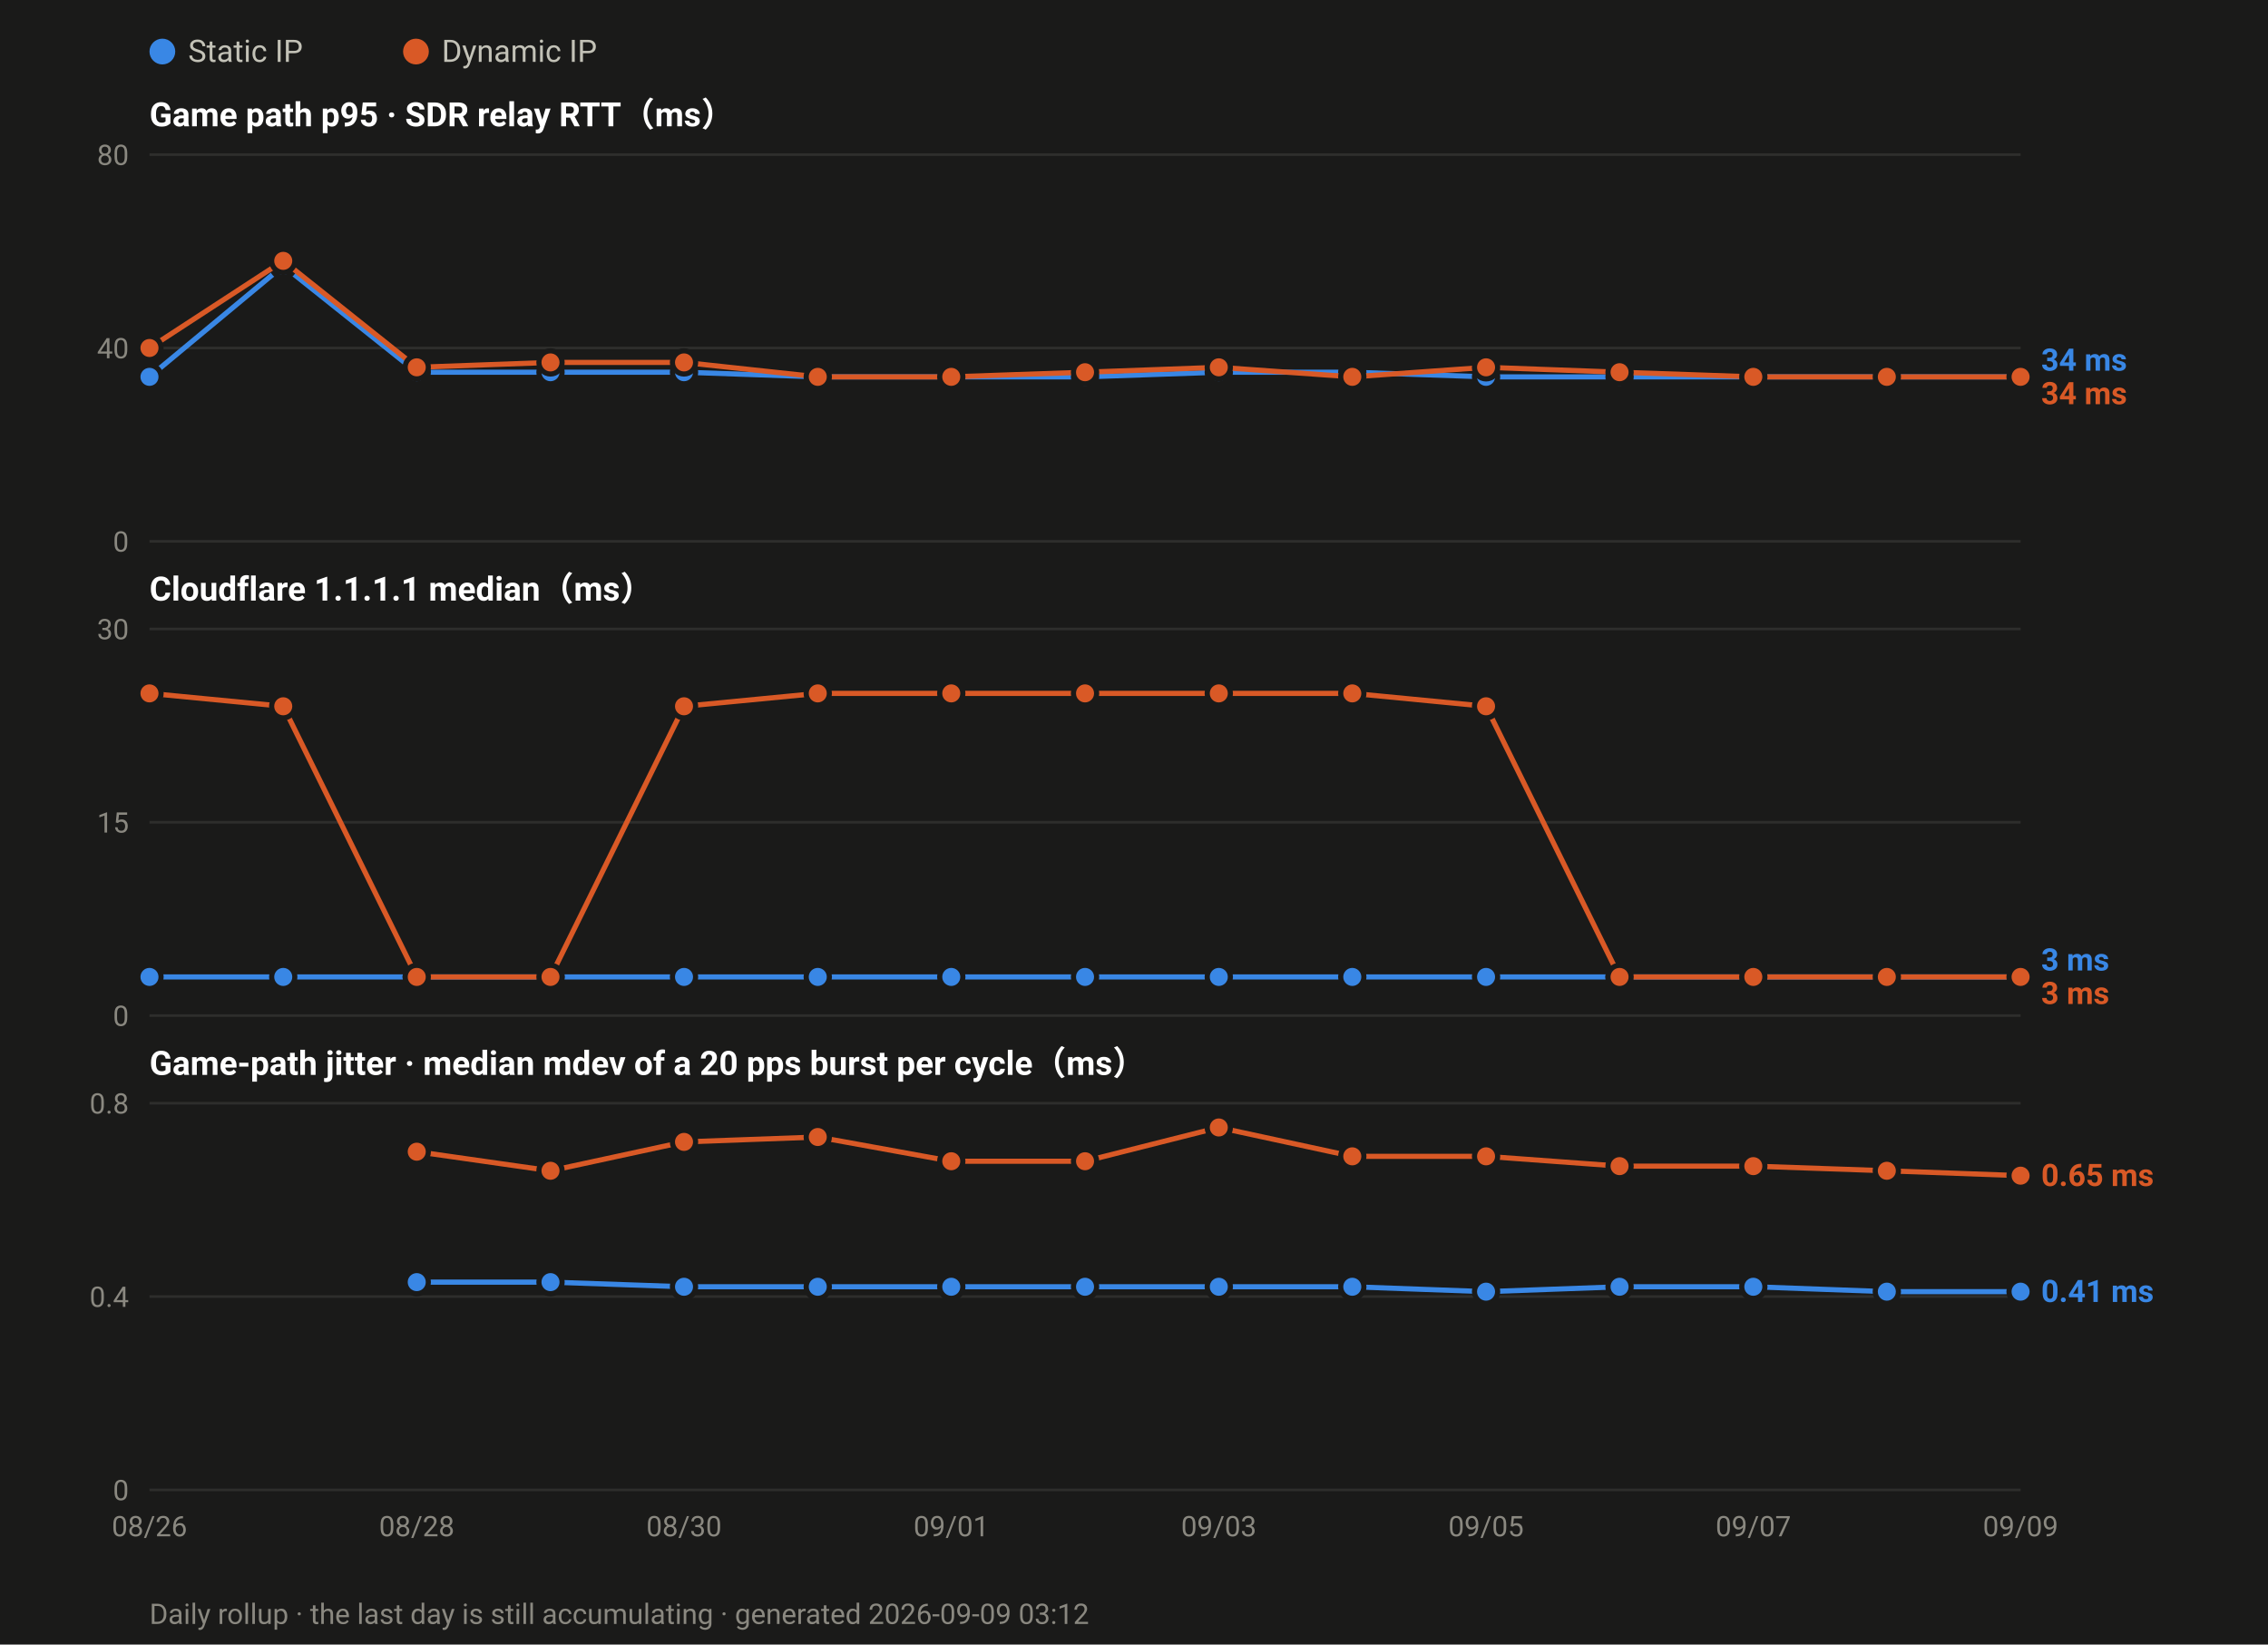
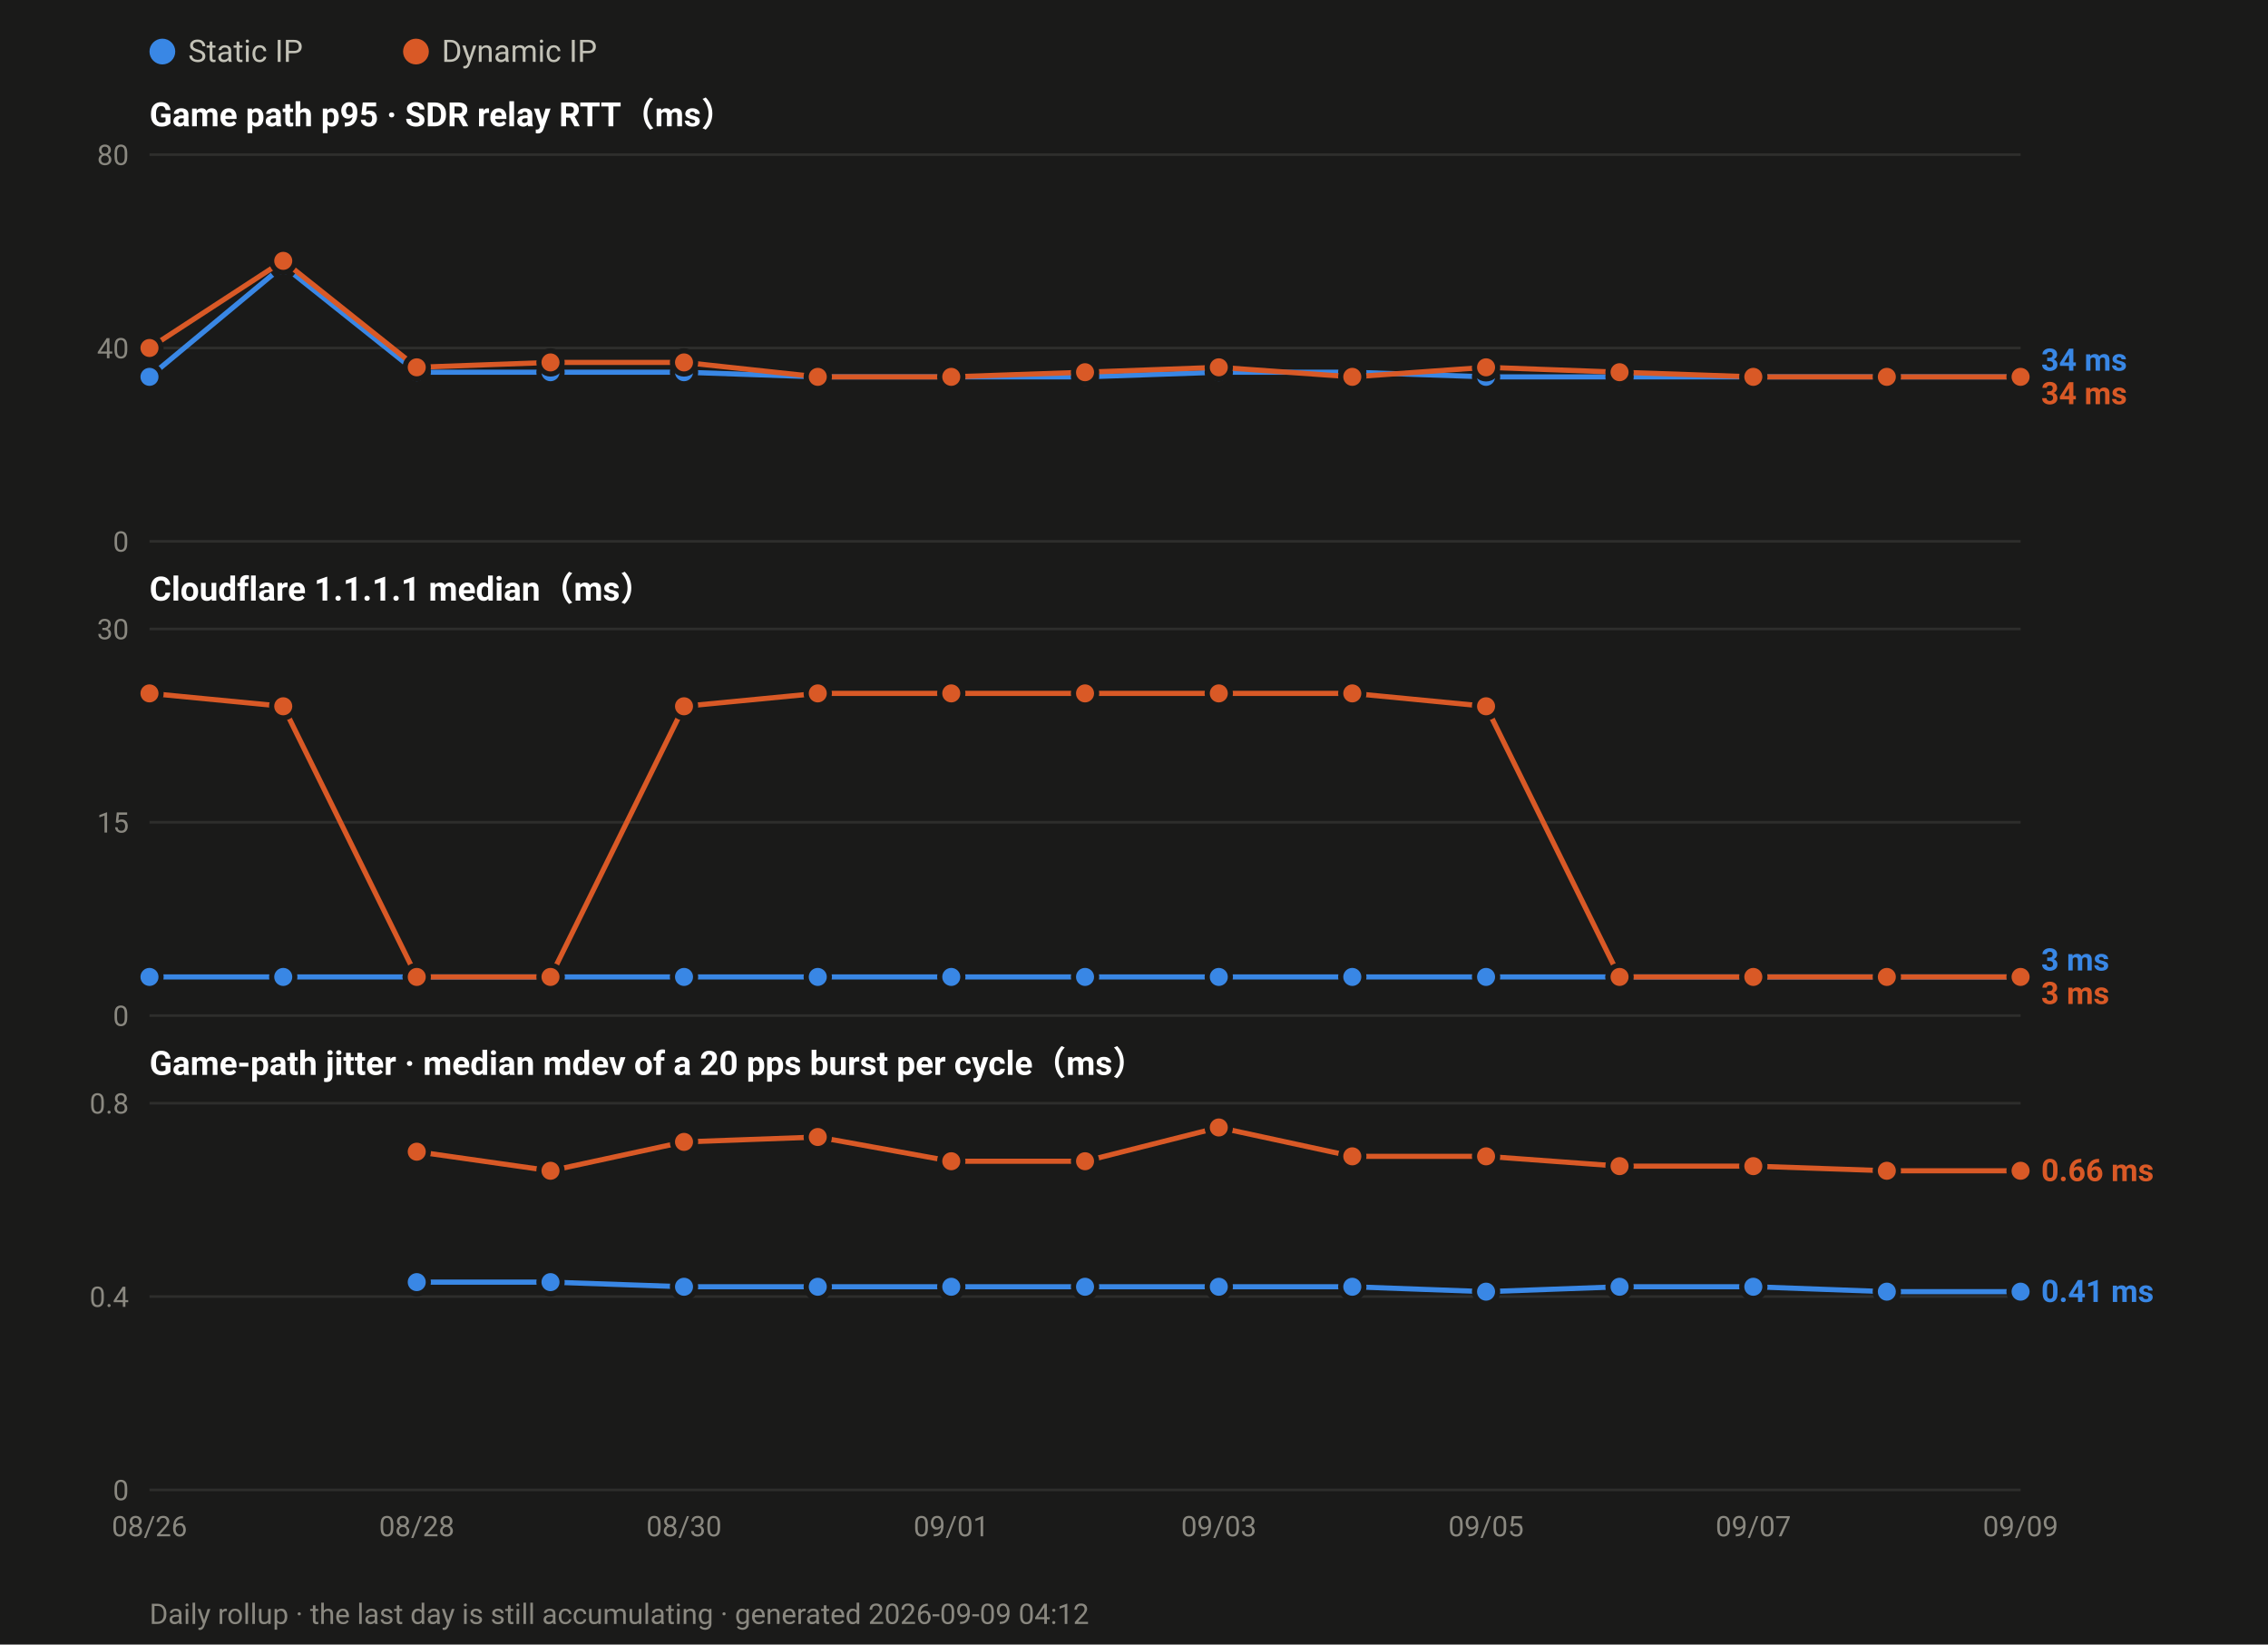
<svg xmlns="http://www.w3.org/2000/svg" width="880" height="638" viewBox="0 0 880 638" font-family="ui-sans-serif,-apple-system,Segoe UI,Roboto,Helvetica,Arial,sans-serif">
  <rect width="880" height="638" fill="#1a1a19" />
  <circle cx="63.0" cy="20" r="5" fill="#3987e5" />
  <text x="73.0" y="24" font-size="12" fill="#c3c2b7">Static IP</text>
  <circle cx="161.4" cy="20" r="5" fill="#d95926" />
  <text x="171.4" y="24" font-size="12" fill="#c3c2b7">Dynamic IP</text>
  <text x="58" y="49.0" font-size="13" font-weight="600" fill="#ffffff">Game path p95 · SDR relay RTT（ms）</text>
  <line x1="58" y1="210.0" x2="784.0" y2="210.0" stroke="#2e2e2c" stroke-width="1" />
  <text x="50" y="214.0" font-size="11" text-anchor="end" fill="#8a8880">0</text>
  <line x1="58" y1="135.0" x2="784.0" y2="135.0" stroke="#2e2e2c" stroke-width="1" />
  <text x="50" y="139.0" font-size="11" text-anchor="end" fill="#8a8880">40</text>
  <line x1="58" y1="60.0" x2="784.0" y2="60.0" stroke="#2e2e2c" stroke-width="1" />
  <text x="50" y="64.0" font-size="11" text-anchor="end" fill="#8a8880">80</text>
  <polyline fill="none" stroke="#3987e5" stroke-width="2" stroke-linejoin="round" points="58.0,146.2 109.9,103.1 161.7,144.4 213.6,144.4 265.4,144.4 317.3,146.2 369.1,146.2 421.0,146.2 472.9,144.4 524.7,144.4 576.6,146.2 628.4,146.2 680.3,146.2 732.1,146.2 784.0,146.2" />
  <circle cx="58.0" cy="146.2" r="4.5" fill="#3987e5" stroke="#1a1a19" stroke-width="2" />
  <circle cx="109.9" cy="103.1" r="4.5" fill="#3987e5" stroke="#1a1a19" stroke-width="2" />
  <circle cx="161.7" cy="144.4" r="4.5" fill="#3987e5" stroke="#1a1a19" stroke-width="2" />
  <circle cx="213.6" cy="144.4" r="4.5" fill="#3987e5" stroke="#1a1a19" stroke-width="2" />
  <circle cx="265.4" cy="144.4" r="4.5" fill="#3987e5" stroke="#1a1a19" stroke-width="2" />
  <circle cx="317.3" cy="146.2" r="4.5" fill="#3987e5" stroke="#1a1a19" stroke-width="2" />
  <circle cx="369.1" cy="146.2" r="4.5" fill="#3987e5" stroke="#1a1a19" stroke-width="2" />
  <circle cx="421.0" cy="146.2" r="4.5" fill="#3987e5" stroke="#1a1a19" stroke-width="2" />
  <circle cx="472.9" cy="144.4" r="4.5" fill="#3987e5" stroke="#1a1a19" stroke-width="2" />
  <circle cx="524.7" cy="144.4" r="4.5" fill="#3987e5" stroke="#1a1a19" stroke-width="2" />
  <circle cx="576.6" cy="146.2" r="4.5" fill="#3987e5" stroke="#1a1a19" stroke-width="2" />
  <circle cx="628.4" cy="146.2" r="4.5" fill="#3987e5" stroke="#1a1a19" stroke-width="2" />
  <circle cx="680.3" cy="146.2" r="4.5" fill="#3987e5" stroke="#1a1a19" stroke-width="2" />
  <circle cx="732.1" cy="146.2" r="4.5" fill="#3987e5" stroke="#1a1a19" stroke-width="2" />
  <circle cx="784.0" cy="146.2" r="4.5" fill="#3987e5" stroke="#1a1a19" stroke-width="2" />
  <polyline fill="none" stroke="#d95926" stroke-width="2" stroke-linejoin="round" points="58.0,135.0 109.9,101.2 161.7,142.5 213.6,140.6 265.4,140.6 317.3,146.2 369.1,146.2 421.0,144.4 472.9,142.5 524.7,146.2 576.6,142.5 628.4,144.4 680.3,146.2 732.1,146.2 784.0,146.2" />
  <circle cx="58.0" cy="135.0" r="4.5" fill="#d95926" stroke="#1a1a19" stroke-width="2" />
  <circle cx="109.9" cy="101.2" r="4.5" fill="#d95926" stroke="#1a1a19" stroke-width="2" />
  <circle cx="161.7" cy="142.5" r="4.5" fill="#d95926" stroke="#1a1a19" stroke-width="2" />
  <circle cx="213.6" cy="140.6" r="4.5" fill="#d95926" stroke="#1a1a19" stroke-width="2" />
  <circle cx="265.4" cy="140.6" r="4.5" fill="#d95926" stroke="#1a1a19" stroke-width="2" />
  <circle cx="317.3" cy="146.2" r="4.5" fill="#d95926" stroke="#1a1a19" stroke-width="2" />
  <circle cx="369.1" cy="146.2" r="4.5" fill="#d95926" stroke="#1a1a19" stroke-width="2" />
  <circle cx="421.0" cy="144.4" r="4.5" fill="#d95926" stroke="#1a1a19" stroke-width="2" />
  <circle cx="472.9" cy="142.5" r="4.5" fill="#d95926" stroke="#1a1a19" stroke-width="2" />
  <circle cx="524.7" cy="146.2" r="4.5" fill="#d95926" stroke="#1a1a19" stroke-width="2" />
  <circle cx="576.6" cy="142.5" r="4.5" fill="#d95926" stroke="#1a1a19" stroke-width="2" />
  <circle cx="628.4" cy="144.4" r="4.5" fill="#d95926" stroke="#1a1a19" stroke-width="2" />
  <circle cx="680.3" cy="146.2" r="4.5" fill="#d95926" stroke="#1a1a19" stroke-width="2" />
  <circle cx="732.1" cy="146.2" r="4.5" fill="#d95926" stroke="#1a1a19" stroke-width="2" />
  <circle cx="784.0" cy="146.2" r="4.5" fill="#d95926" stroke="#1a1a19" stroke-width="2" />
  <text x="792.0" y="143.8" font-size="12" font-weight="600" fill="#3987e5">34 ms</text>
  <text x="792.0" y="156.8" font-size="12" font-weight="600" fill="#d95926">34 ms</text>
  <text x="58" y="233.0" font-size="13" font-weight="600" fill="#ffffff">Cloudflare 1.1.1.1 median（ms）</text>
  <line x1="58" y1="394.0" x2="784.0" y2="394.0" stroke="#2e2e2c" stroke-width="1" />
  <text x="50" y="398.0" font-size="11" text-anchor="end" fill="#8a8880">0</text>
  <line x1="58" y1="319.0" x2="784.0" y2="319.0" stroke="#2e2e2c" stroke-width="1" />
  <text x="50" y="323.0" font-size="11" text-anchor="end" fill="#8a8880">15</text>
  <line x1="58" y1="244.0" x2="784.0" y2="244.0" stroke="#2e2e2c" stroke-width="1" />
  <text x="50" y="248.0" font-size="11" text-anchor="end" fill="#8a8880">30</text>
  <polyline fill="none" stroke="#3987e5" stroke-width="2" stroke-linejoin="round" points="58.0,379.0 109.9,379.0 161.7,379.0 213.6,379.0 265.4,379.0 317.3,379.0 369.1,379.0 421.0,379.0 472.9,379.0 524.7,379.0 576.6,379.0 628.4,379.0 680.3,379.0 732.1,379.0 784.0,379.0" />
  <circle cx="58.0" cy="379.0" r="4.5" fill="#3987e5" stroke="#1a1a19" stroke-width="2" />
  <circle cx="109.9" cy="379.0" r="4.5" fill="#3987e5" stroke="#1a1a19" stroke-width="2" />
  <circle cx="161.7" cy="379.0" r="4.5" fill="#3987e5" stroke="#1a1a19" stroke-width="2" />
  <circle cx="213.6" cy="379.0" r="4.5" fill="#3987e5" stroke="#1a1a19" stroke-width="2" />
  <circle cx="265.4" cy="379.0" r="4.5" fill="#3987e5" stroke="#1a1a19" stroke-width="2" />
  <circle cx="317.3" cy="379.0" r="4.5" fill="#3987e5" stroke="#1a1a19" stroke-width="2" />
  <circle cx="369.1" cy="379.0" r="4.5" fill="#3987e5" stroke="#1a1a19" stroke-width="2" />
  <circle cx="421.0" cy="379.0" r="4.5" fill="#3987e5" stroke="#1a1a19" stroke-width="2" />
  <circle cx="472.9" cy="379.0" r="4.5" fill="#3987e5" stroke="#1a1a19" stroke-width="2" />
  <circle cx="524.7" cy="379.0" r="4.5" fill="#3987e5" stroke="#1a1a19" stroke-width="2" />
  <circle cx="576.6" cy="379.0" r="4.5" fill="#3987e5" stroke="#1a1a19" stroke-width="2" />
  <circle cx="628.4" cy="379.0" r="4.5" fill="#3987e5" stroke="#1a1a19" stroke-width="2" />
  <circle cx="680.3" cy="379.0" r="4.5" fill="#3987e5" stroke="#1a1a19" stroke-width="2" />
  <circle cx="732.1" cy="379.0" r="4.5" fill="#3987e5" stroke="#1a1a19" stroke-width="2" />
  <circle cx="784.0" cy="379.0" r="4.5" fill="#3987e5" stroke="#1a1a19" stroke-width="2" />
  <polyline fill="none" stroke="#d95926" stroke-width="2" stroke-linejoin="round" points="58.0,269.0 109.9,274.0 161.7,379.0 213.6,379.0 265.4,274.0 317.3,269.0 369.1,269.0 421.0,269.0 472.9,269.0 524.7,269.0 576.6,274.0 628.4,379.0 680.3,379.0 732.1,379.0 784.0,379.0" />
  <circle cx="58.0" cy="269.0" r="4.5" fill="#d95926" stroke="#1a1a19" stroke-width="2" />
  <circle cx="109.9" cy="274.0" r="4.5" fill="#d95926" stroke="#1a1a19" stroke-width="2" />
  <circle cx="161.7" cy="379.0" r="4.5" fill="#d95926" stroke="#1a1a19" stroke-width="2" />
  <circle cx="213.6" cy="379.0" r="4.5" fill="#d95926" stroke="#1a1a19" stroke-width="2" />
  <circle cx="265.4" cy="274.0" r="4.5" fill="#d95926" stroke="#1a1a19" stroke-width="2" />
  <circle cx="317.3" cy="269.0" r="4.5" fill="#d95926" stroke="#1a1a19" stroke-width="2" />
  <circle cx="369.1" cy="269.0" r="4.5" fill="#d95926" stroke="#1a1a19" stroke-width="2" />
  <circle cx="421.0" cy="269.0" r="4.5" fill="#d95926" stroke="#1a1a19" stroke-width="2" />
  <circle cx="472.9" cy="269.0" r="4.5" fill="#d95926" stroke="#1a1a19" stroke-width="2" />
  <circle cx="524.7" cy="269.0" r="4.5" fill="#d95926" stroke="#1a1a19" stroke-width="2" />
  <circle cx="576.6" cy="274.0" r="4.5" fill="#d95926" stroke="#1a1a19" stroke-width="2" />
  <circle cx="628.4" cy="379.0" r="4.5" fill="#d95926" stroke="#1a1a19" stroke-width="2" />
  <circle cx="680.3" cy="379.0" r="4.5" fill="#d95926" stroke="#1a1a19" stroke-width="2" />
  <circle cx="732.1" cy="379.0" r="4.5" fill="#d95926" stroke="#1a1a19" stroke-width="2" />
  <circle cx="784.0" cy="379.0" r="4.5" fill="#d95926" stroke="#1a1a19" stroke-width="2" />
  <text x="792.0" y="376.5" font-size="12" font-weight="600" fill="#3987e5">3 ms</text>
  <text x="792.0" y="389.5" font-size="12" font-weight="600" fill="#d95926">3 ms</text>
  <text x="58" y="417.0" font-size="13" font-weight="600" fill="#ffffff">Game-path jitter · median mdev of a 20 pps burst per cycle（ms）</text>
  <line x1="58" y1="578.0" x2="784.0" y2="578.0" stroke="#2e2e2c" stroke-width="1" />
  <text x="50" y="582.0" font-size="11" text-anchor="end" fill="#8a8880">0</text>
  <line x1="58" y1="503.0" x2="784.0" y2="503.0" stroke="#2e2e2c" stroke-width="1" />
  <text x="50" y="507.0" font-size="11" text-anchor="end" fill="#8a8880">0.4</text>
  <line x1="58" y1="428.0" x2="784.0" y2="428.0" stroke="#2e2e2c" stroke-width="1" />
  <text x="50" y="432.0" font-size="11" text-anchor="end" fill="#8a8880">0.8</text>
  <polyline fill="none" stroke="#3987e5" stroke-width="2" stroke-linejoin="round" points="161.7,497.4 213.6,497.4 265.4,499.2 317.3,499.2 369.1,499.2 421.0,499.2 472.9,499.2 524.7,499.2 576.6,501.1 628.4,499.2 680.3,499.2 732.1,501.1 784.0,501.1" />
  <circle cx="161.7" cy="497.4" r="4.5" fill="#3987e5" stroke="#1a1a19" stroke-width="2" />
  <circle cx="213.6" cy="497.4" r="4.5" fill="#3987e5" stroke="#1a1a19" stroke-width="2" />
  <circle cx="265.4" cy="499.2" r="4.5" fill="#3987e5" stroke="#1a1a19" stroke-width="2" />
  <circle cx="317.3" cy="499.2" r="4.5" fill="#3987e5" stroke="#1a1a19" stroke-width="2" />
  <circle cx="369.1" cy="499.2" r="4.5" fill="#3987e5" stroke="#1a1a19" stroke-width="2" />
  <circle cx="421.0" cy="499.2" r="4.5" fill="#3987e5" stroke="#1a1a19" stroke-width="2" />
  <circle cx="472.9" cy="499.2" r="4.5" fill="#3987e5" stroke="#1a1a19" stroke-width="2" />
  <circle cx="524.7" cy="499.2" r="4.5" fill="#3987e5" stroke="#1a1a19" stroke-width="2" />
  <circle cx="576.6" cy="501.1" r="4.5" fill="#3987e5" stroke="#1a1a19" stroke-width="2" />
  <circle cx="628.4" cy="499.2" r="4.5" fill="#3987e5" stroke="#1a1a19" stroke-width="2" />
  <circle cx="680.3" cy="499.2" r="4.5" fill="#3987e5" stroke="#1a1a19" stroke-width="2" />
  <circle cx="732.1" cy="501.1" r="4.5" fill="#3987e5" stroke="#1a1a19" stroke-width="2" />
  <circle cx="784.0" cy="501.1" r="4.5" fill="#3987e5" stroke="#1a1a19" stroke-width="2" />
-   <polyline fill="none" stroke="#d95926" stroke-width="2" stroke-linejoin="round" points="161.7,446.8 213.6,454.2 265.4,443.0 317.3,441.1 369.1,450.5 421.0,450.5 472.9,437.4 524.7,448.6 576.6,448.6 628.4,452.4 680.3,452.4 732.1,454.2 784.0,456.1" />
+   <polyline fill="none" stroke="#d95926" stroke-width="2" stroke-linejoin="round" points="161.7,446.8 213.6,454.2 265.4,443.0 317.3,441.1 369.1,450.5 421.0,450.5 472.9,437.4 524.7,448.6 576.6,448.6 628.4,452.4 680.3,452.4 732.1,454.2 784.0,454.2" />
  <circle cx="161.7" cy="446.8" r="4.5" fill="#d95926" stroke="#1a1a19" stroke-width="2" />
  <circle cx="213.6" cy="454.2" r="4.5" fill="#d95926" stroke="#1a1a19" stroke-width="2" />
  <circle cx="265.4" cy="443.0" r="4.5" fill="#d95926" stroke="#1a1a19" stroke-width="2" />
  <circle cx="317.3" cy="441.1" r="4.5" fill="#d95926" stroke="#1a1a19" stroke-width="2" />
  <circle cx="369.1" cy="450.5" r="4.5" fill="#d95926" stroke="#1a1a19" stroke-width="2" />
  <circle cx="421.0" cy="450.5" r="4.5" fill="#d95926" stroke="#1a1a19" stroke-width="2" />
  <circle cx="472.9" cy="437.4" r="4.5" fill="#d95926" stroke="#1a1a19" stroke-width="2" />
  <circle cx="524.7" cy="448.6" r="4.5" fill="#d95926" stroke="#1a1a19" stroke-width="2" />
  <circle cx="576.6" cy="448.6" r="4.5" fill="#d95926" stroke="#1a1a19" stroke-width="2" />
  <circle cx="628.4" cy="452.4" r="4.5" fill="#d95926" stroke="#1a1a19" stroke-width="2" />
  <circle cx="680.3" cy="452.4" r="4.5" fill="#d95926" stroke="#1a1a19" stroke-width="2" />
  <circle cx="732.1" cy="454.2" r="4.5" fill="#d95926" stroke="#1a1a19" stroke-width="2" />
-   <circle cx="784.0" cy="456.1" r="4.5" fill="#d95926" stroke="#1a1a19" stroke-width="2" />
-   <text x="792.0" y="460.1" font-size="12" font-weight="600" fill="#d95926">0.65 ms</text>
+   <circle cx="784.0" cy="454.2" r="4.5" fill="#d95926" stroke="#1a1a19" stroke-width="2" />
+   <text x="792.0" y="458.2" font-size="12" font-weight="600" fill="#d95926">0.66 ms</text>
  <text x="792.0" y="505.1" font-size="12" font-weight="600" fill="#3987e5">0.41 ms</text>
  <text x="58.0" y="596.0" font-size="11" text-anchor="middle" fill="#8a8880">08/26</text>
  <text x="161.7" y="596.0" font-size="11" text-anchor="middle" fill="#8a8880">08/28</text>
  <text x="265.4" y="596.0" font-size="11" text-anchor="middle" fill="#8a8880">08/30</text>
  <text x="369.1" y="596.0" font-size="11" text-anchor="middle" fill="#8a8880">09/01</text>
  <text x="472.9" y="596.0" font-size="11" text-anchor="middle" fill="#8a8880">09/03</text>
  <text x="576.6" y="596.0" font-size="11" text-anchor="middle" fill="#8a8880">09/05</text>
  <text x="680.3" y="596.0" font-size="11" text-anchor="middle" fill="#8a8880">09/07</text>
  <text x="784.0" y="596.0" font-size="11" text-anchor="middle" fill="#8a8880">09/09</text>
-   <text x="58" y="630" font-size="11" fill="#8a8880">Daily rollup · the last day is still accumulating · generated 2026-09-09 03:12</text>
+   <text x="58" y="630" font-size="11" fill="#8a8880">Daily rollup · the last day is still accumulating · generated 2026-09-09 04:12</text>
</svg>
